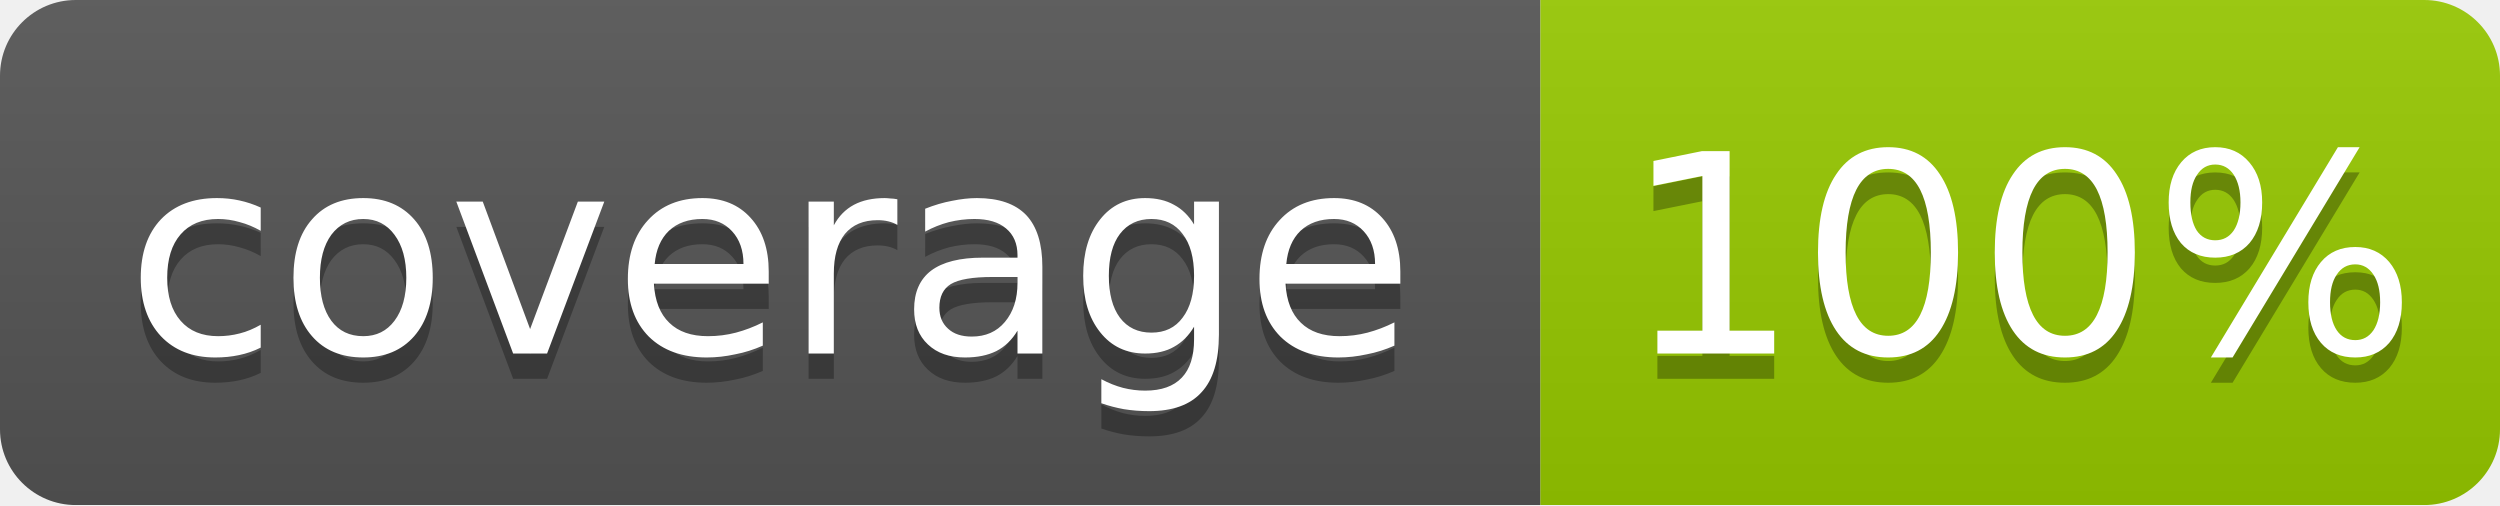
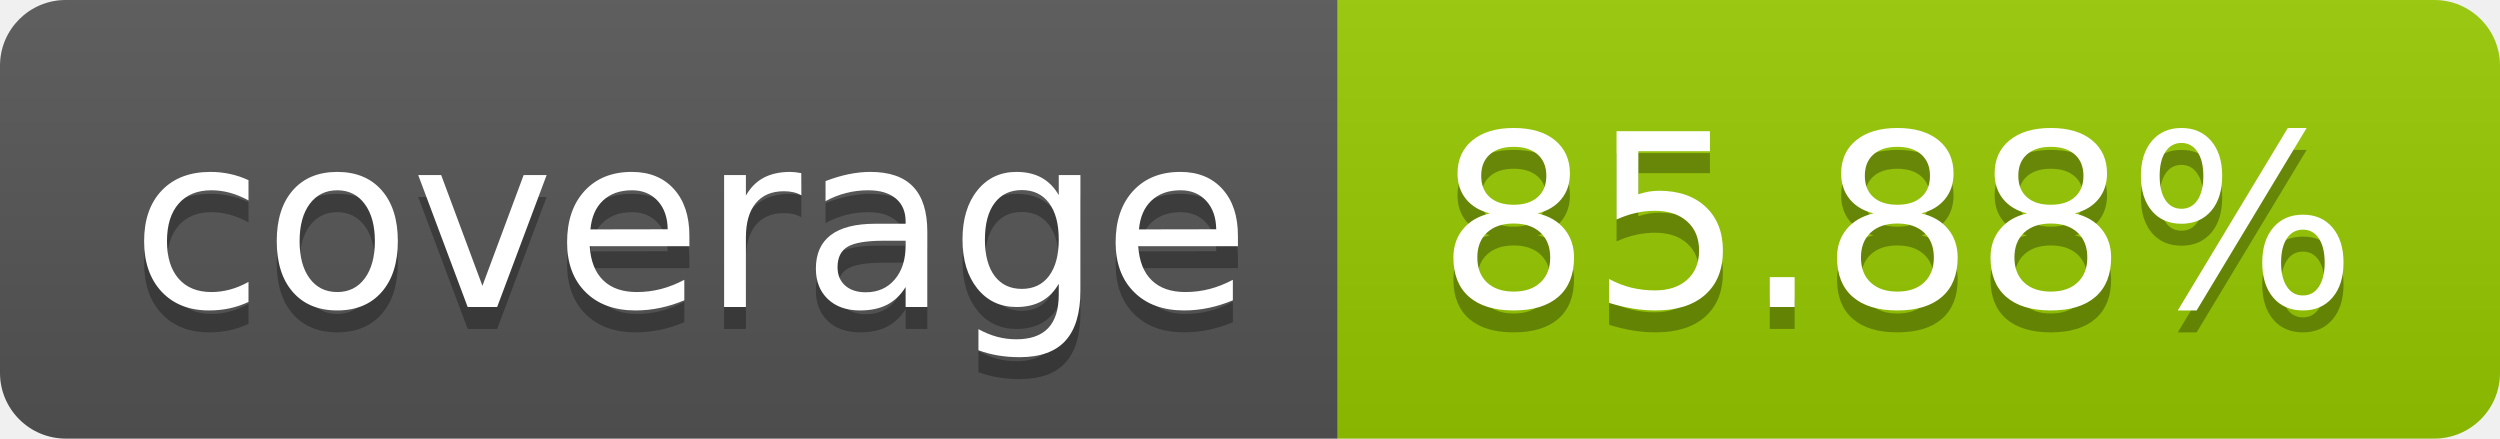
- <svg xmlns="http://www.w3.org/2000/svg" width="99" height="20">
-   <linearGradient id="b" x2="0" y2="100%">
+ <svg xmlns="http://www.w3.org/2000/svg" width="114" height="20" role="img" aria-label="coverage: 85.88%">
+   <linearGradient id="s" x2="0" y2="100%">
    <stop offset="0" stop-color="#bbb" stop-opacity=".1" />
    <stop offset="1" stop-opacity=".1" />
  </linearGradient>
-   <mask id="a">
-     <rect width="99" height="20" rx="3" fill="#fff" />
-   </mask>
-   <g mask="url(#a)">
-     <path fill="#555" d="M0 0h61v20H0z" />
-     <path fill="#97ca00" d="M61 0h38v20H61z" />
-     <path fill="url(#b)" d="M0 0h99v20H0z" />
+   <clipPath id="r">
+     <rect width="114" height="20" rx="3" fill="#fff" />
+   </clipPath>
+   <g clip-path="url(#r)">
+     <rect width="61" height="20" fill="#555" />
+     <rect x="61" width="53" height="20" fill="#97ca00" />
+     <rect width="114" height="20" fill="url(#s)" />
  </g>
-   <g fill="#fff" text-anchor="middle" font-family="DejaVu Sans,Verdana,Geneva,sans-serif" font-size="11">
-     <text x="30.5" y="15" fill="#010101" fill-opacity=".3">coverage</text>
-     <text x="30.5" y="14">coverage</text>
-     <text x="80" y="15" fill="#010101" fill-opacity=".3">100%</text>
-     <text x="80" y="14">100%</text>
+   <g fill="#fff" text-anchor="middle" font-family="Verdana,Geneva,DejaVu Sans,sans-serif" text-rendering="geometricPrecision" font-size="110">
+     <text aria-hidden="true" x="315" y="150" fill="#010101" fill-opacity=".3" transform="scale(.1)" textLength="510">coverage</text>
+     <text x="315" y="140" transform="scale(.1)" fill="#fff" textLength="510">coverage</text>
+     <text aria-hidden="true" x="865" y="150" fill="#010101" fill-opacity=".3" transform="scale(.1)" textLength="430">85.88%</text>
+     <text x="865" y="140" transform="scale(.1)" fill="#fff" textLength="430">85.88%</text>
  </g>
</svg>
